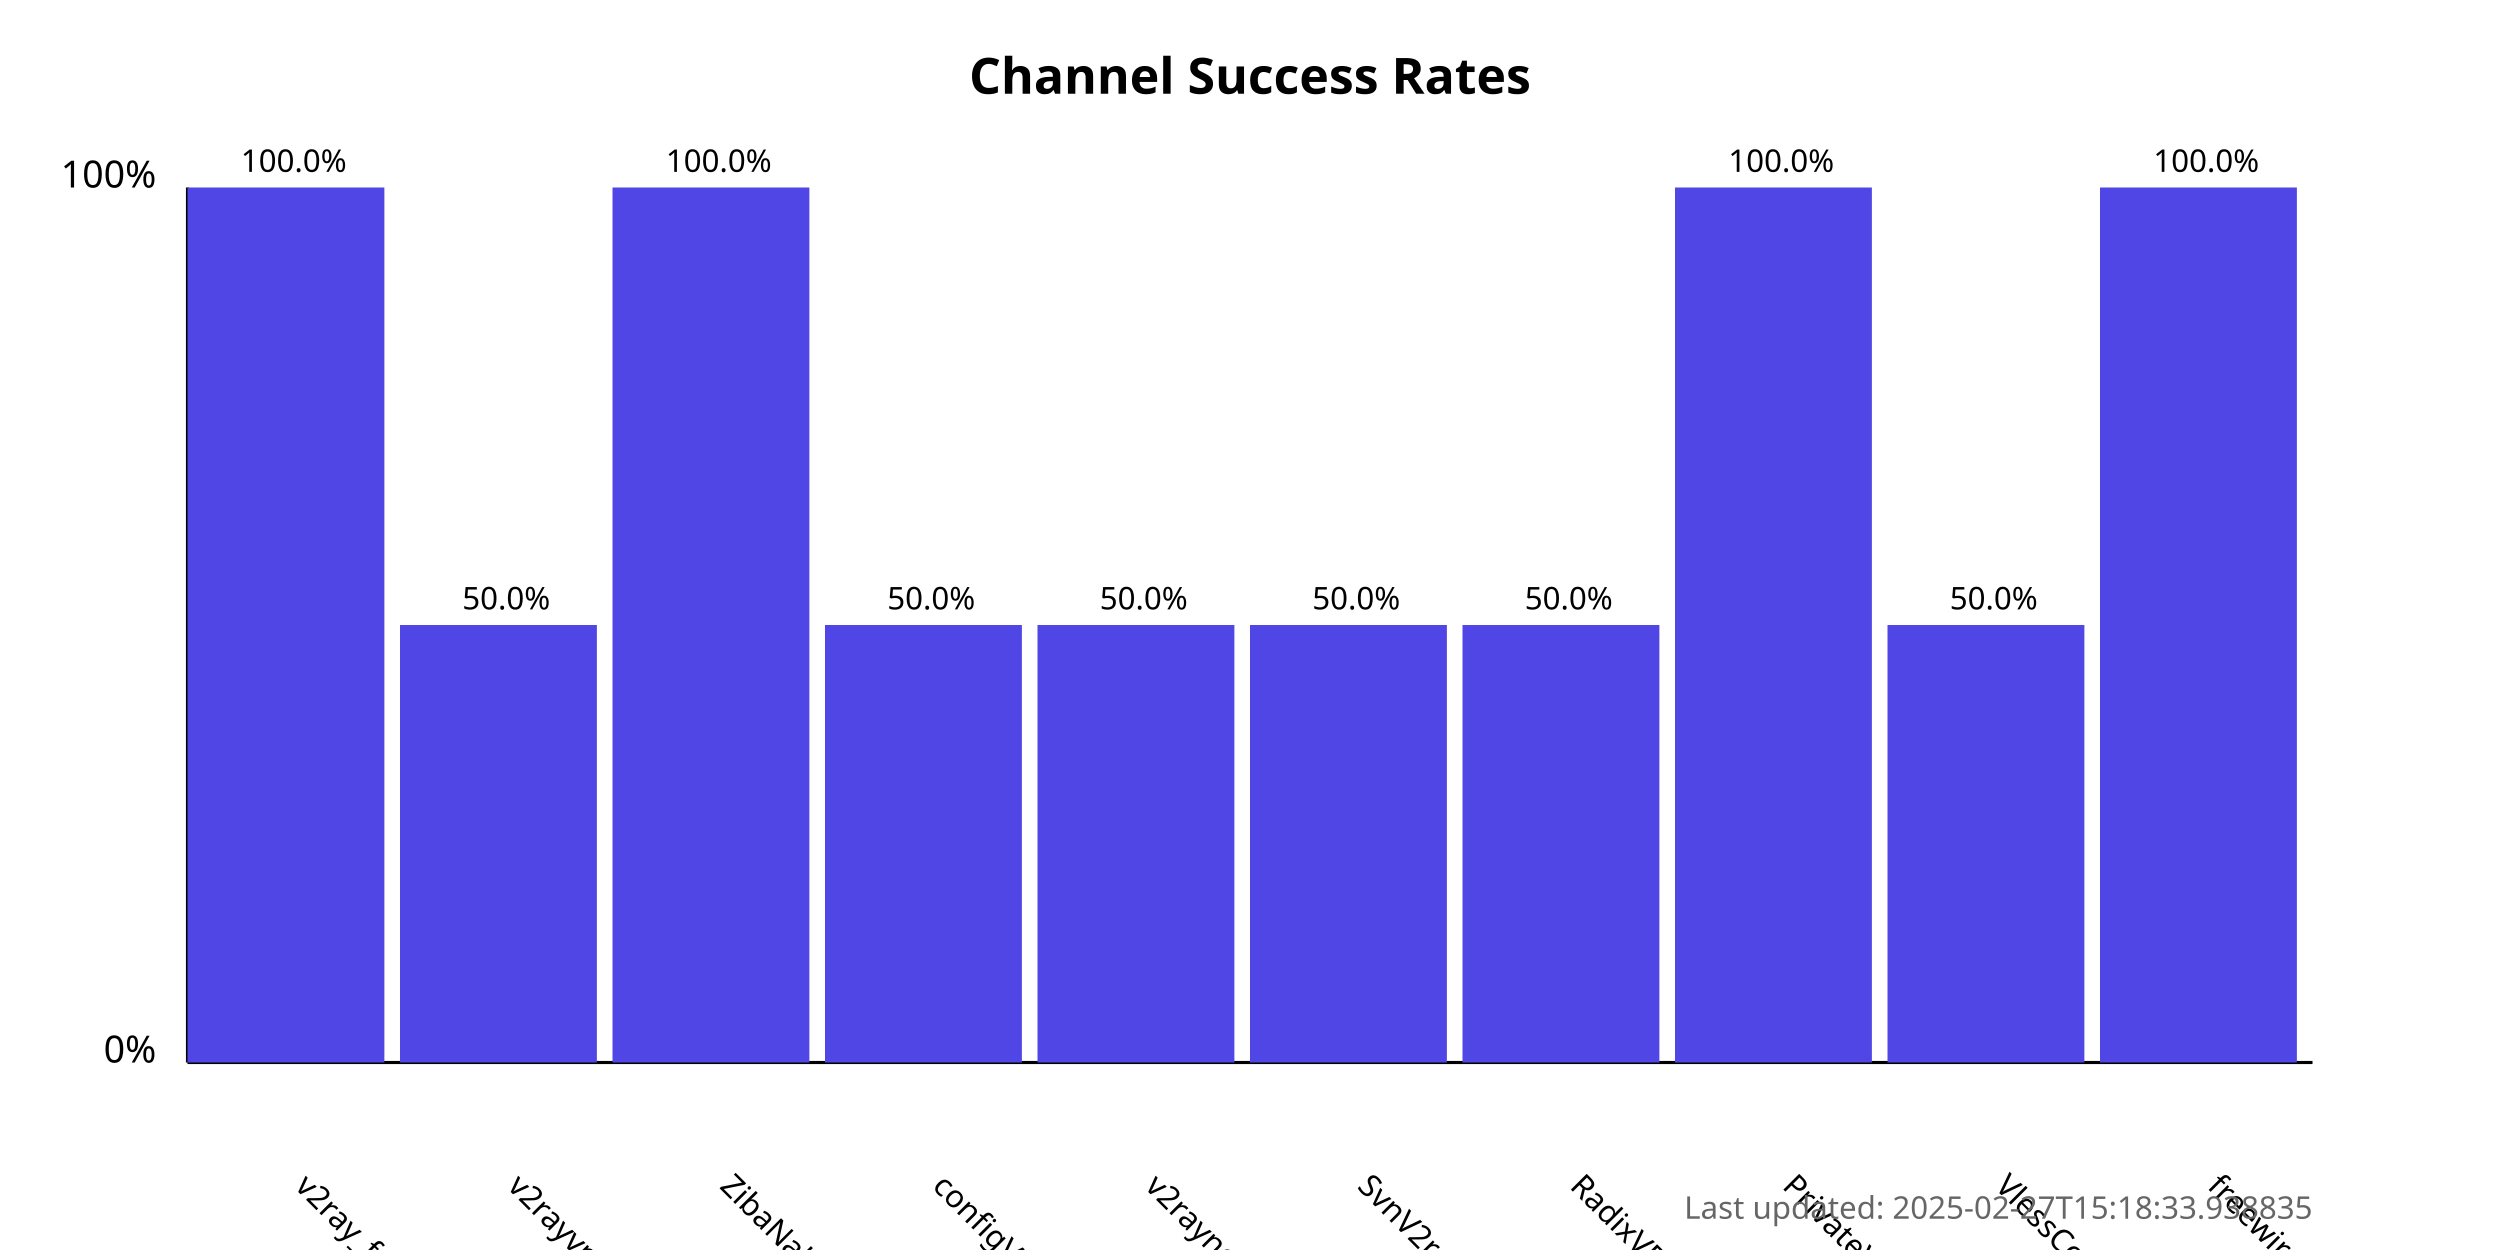
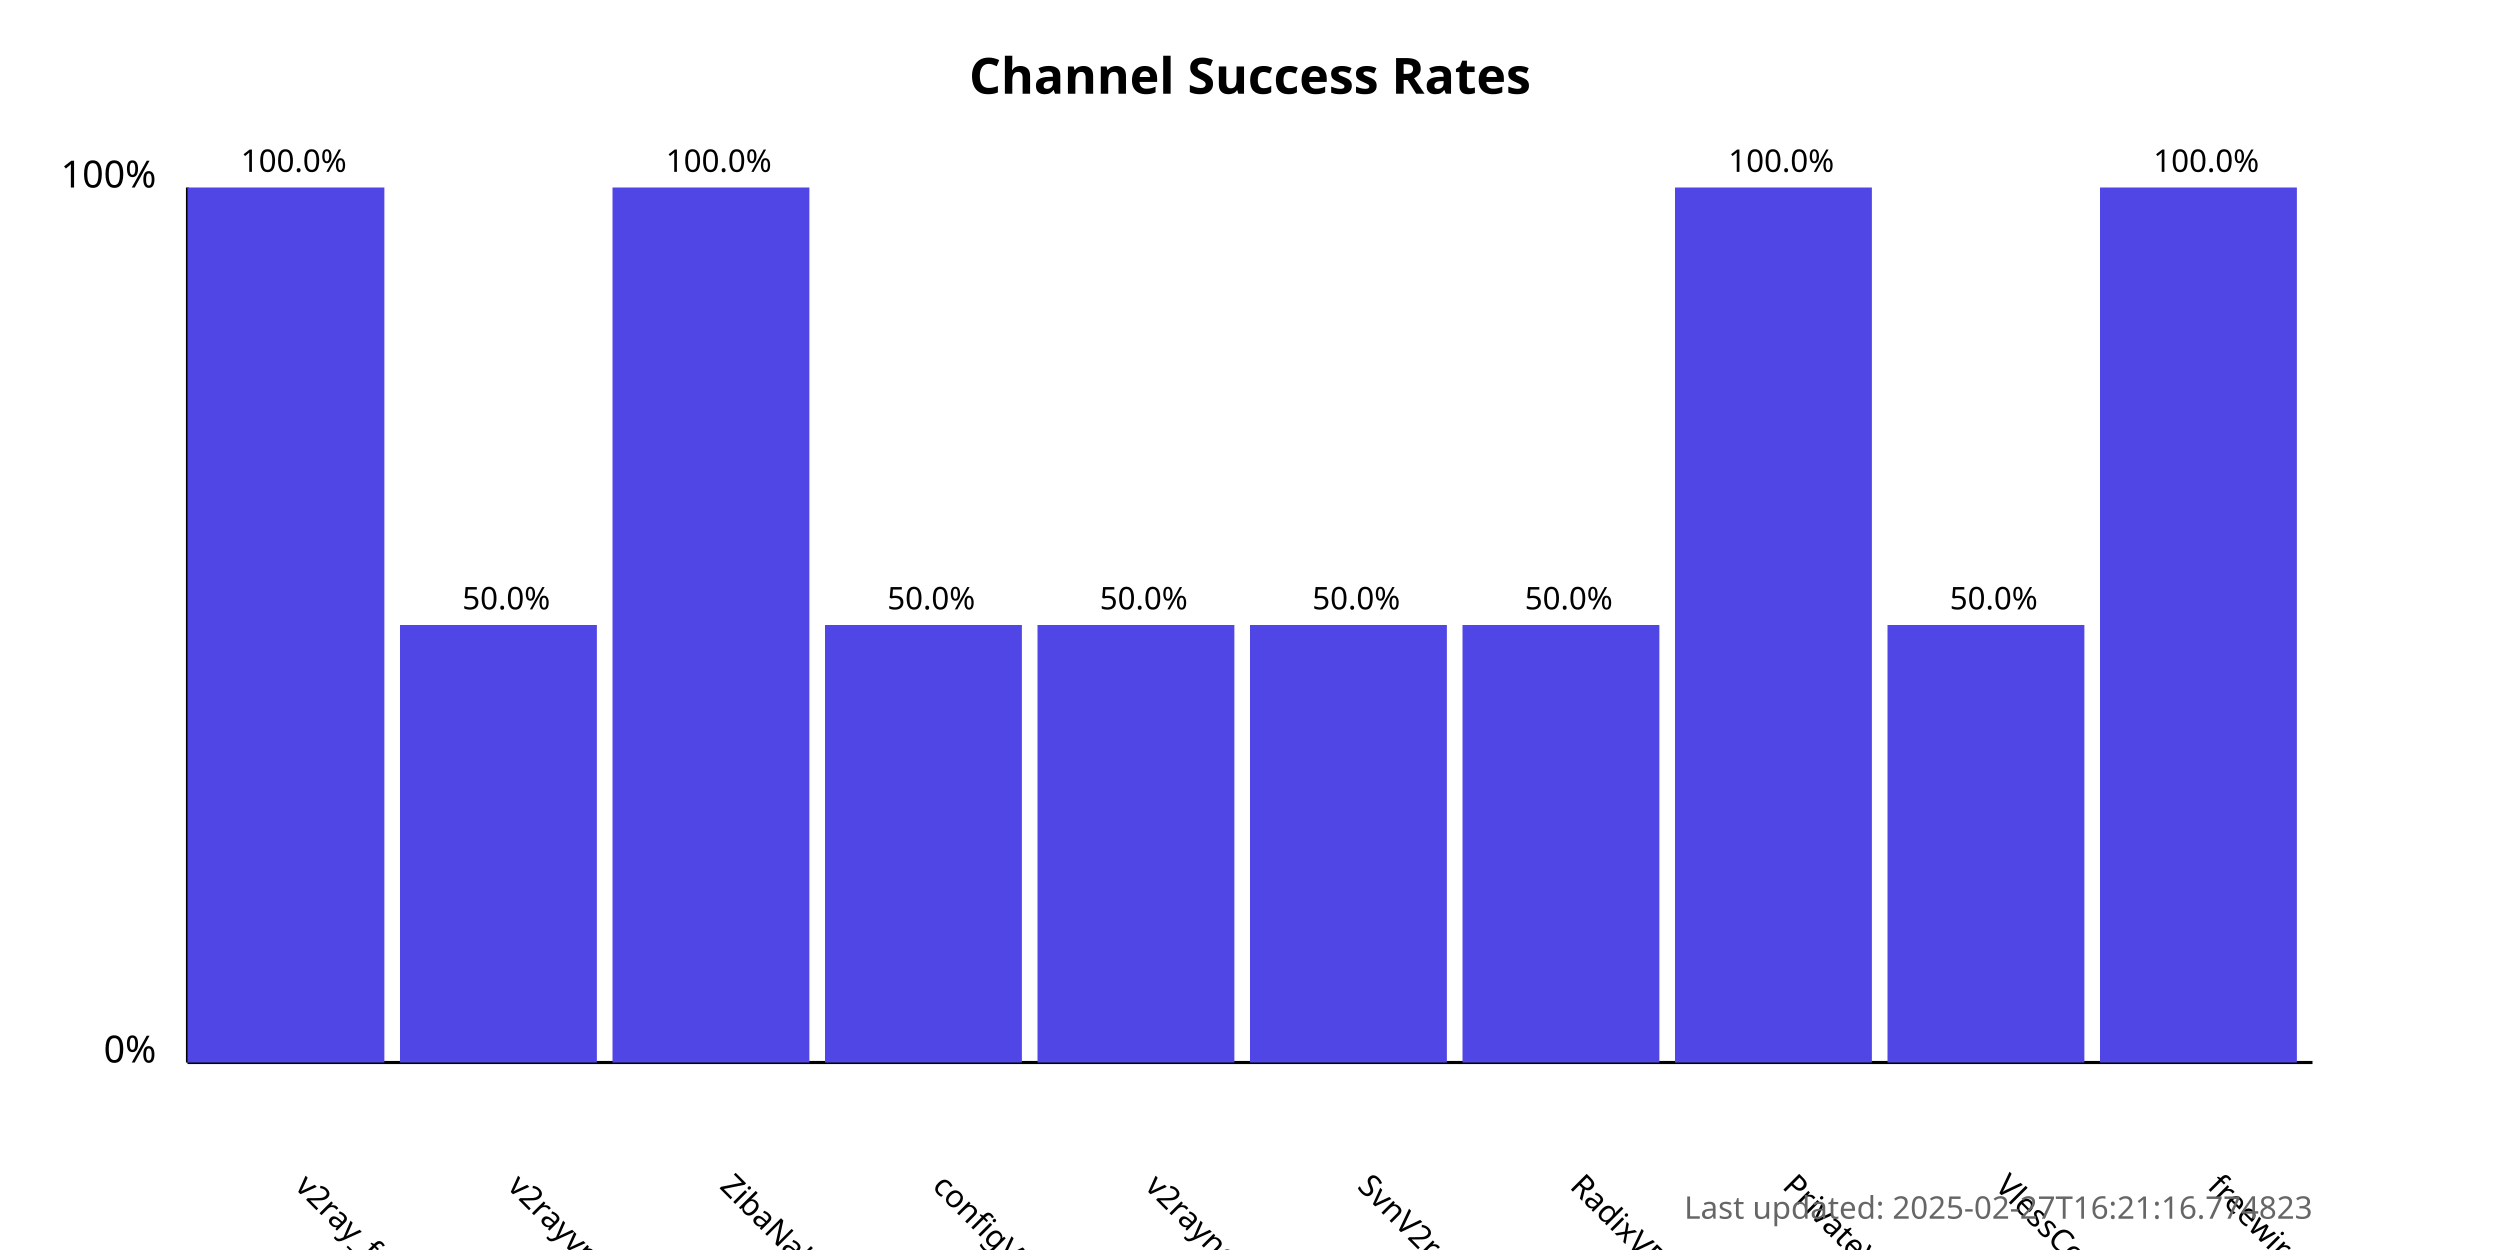
<svg xmlns="http://www.w3.org/2000/svg" width="800" height="400">
  <style>
            .chart-title { font: bold 16px sans-serif; }
            .axis-label { font: 12px sans-serif; }
            .tick-label { font: 10px sans-serif; }
            .bar { fill: #4f46e5; }
            .bar:hover { fill: #6366f1; }
            .timestamp { font: 10px sans-serif; fill: #666; }
        </style>
  <text x="400.0" y="30" text-anchor="middle" class="chart-title">
            Channel Success Rates
        </text>
  <line x1="60" y1="340" x2="60" y2="60" stroke="black" stroke-width="1" />
  <line x1="60" y1="340" x2="740" y2="340" stroke="black" stroke-width="1" />
  <text x="50" y="340" text-anchor="end" class="axis-label">0%</text>
  <text x="50" y="60" text-anchor="end" class="axis-label">100%</text>
  <g>
    <rect x="60" y="60.0" width="63.0" height="280.0" class="bar" />
    <text x="94.0" y="380" transform="rotate(45, 94.0, 380)" text-anchor="start" class="tick-label">
                v2ray_free_conf
            </text>
    <text x="94.0" y="55.0" text-anchor="middle" class="tick-label">
                100.0%
            </text>
  </g>
  <g>
    <rect x="128.0" y="200.0" width="63.0" height="140.0" class="bar" />
    <text x="162.0" y="380" transform="rotate(45, 162.0, 380)" text-anchor="start" class="tick-label">
                v2rayvpno
            </text>
    <text x="162.0" y="195.0" text-anchor="middle" class="tick-label">
                50.0%
            </text>
  </g>
  <g>
    <rect x="196.0" y="60.0" width="63.0" height="280.0" class="bar" />
    <text x="230.0" y="380" transform="rotate(45, 230.0, 380)" text-anchor="start" class="tick-label">
                ZibaNabz
            </text>
    <text x="230.0" y="55.0" text-anchor="middle" class="tick-label">
                100.0%
            </text>
  </g>
  <g>
    <rect x="264.0" y="200.0" width="63.0" height="140.0" class="bar" />
    <text x="298.0" y="380" transform="rotate(45, 298.0, 380)" text-anchor="start" class="tick-label">
                configV2rayForFree
            </text>
    <text x="298.0" y="195.0" text-anchor="middle" class="tick-label">
                50.0%
            </text>
  </g>
  <g>
    <rect x="332.0" y="200.0" width="63.0" height="140.0" class="bar" />
    <text x="366.0" y="380" transform="rotate(45, 366.0, 380)" text-anchor="start" class="tick-label">
                v2rayngvpn
            </text>
    <text x="366.0" y="195.0" text-anchor="middle" class="tick-label">
                50.0%
            </text>
  </g>
  <g>
    <rect x="400.0" y="200.0" width="63.0" height="140.0" class="bar" />
    <text x="434.0" y="380" transform="rotate(45, 434.0, 380)" text-anchor="start" class="tick-label">
                SvnV2ray
            </text>
    <text x="434.0" y="195.0" text-anchor="middle" class="tick-label">
                50.0%
            </text>
  </g>
  <g>
    <rect x="468.0" y="200.0" width="63.0" height="140.0" class="bar" />
    <text x="502.0" y="380" transform="rotate(45, 502.0, 380)" text-anchor="start" class="tick-label">
                RadixVPN
            </text>
    <text x="502.0" y="195.0" text-anchor="middle" class="tick-label">
                50.0%
            </text>
  </g>
  <g>
    <rect x="536.0" y="60.0" width="63.0" height="280.0" class="bar" />
    <text x="570.0" y="380" transform="rotate(45, 570.0, 380)" text-anchor="start" class="tick-label">
                PrivateVPNs
            </text>
    <text x="570.0" y="55.0" text-anchor="middle" class="tick-label">
                100.0%
            </text>
  </g>
  <g>
    <rect x="604.0" y="200.0" width="63.0" height="140.0" class="bar" />
    <text x="638.0" y="380" transform="rotate(45, 638.0, 380)" text-anchor="start" class="tick-label">
                VlessConfig
            </text>
    <text x="638.0" y="195.0" text-anchor="middle" class="tick-label">
                50.0%
            </text>
  </g>
  <g>
    <rect x="672.0" y="60.0" width="63.0" height="280.0" class="bar" />
    <text x="706.0" y="380" transform="rotate(45, 706.0, 380)" text-anchor="start" class="tick-label">
                freewireguard
            </text>
    <text x="706.0" y="55.0" text-anchor="middle" class="tick-label">
                100.0%
            </text>
  </g>
  <text x="740" y="390" text-anchor="end" class="timestamp">
-             Last updated: 2025-02-27T15:18:33.938835
+             Last updated: 2025-02-27T16:21:16.774823
        </text>
</svg>
